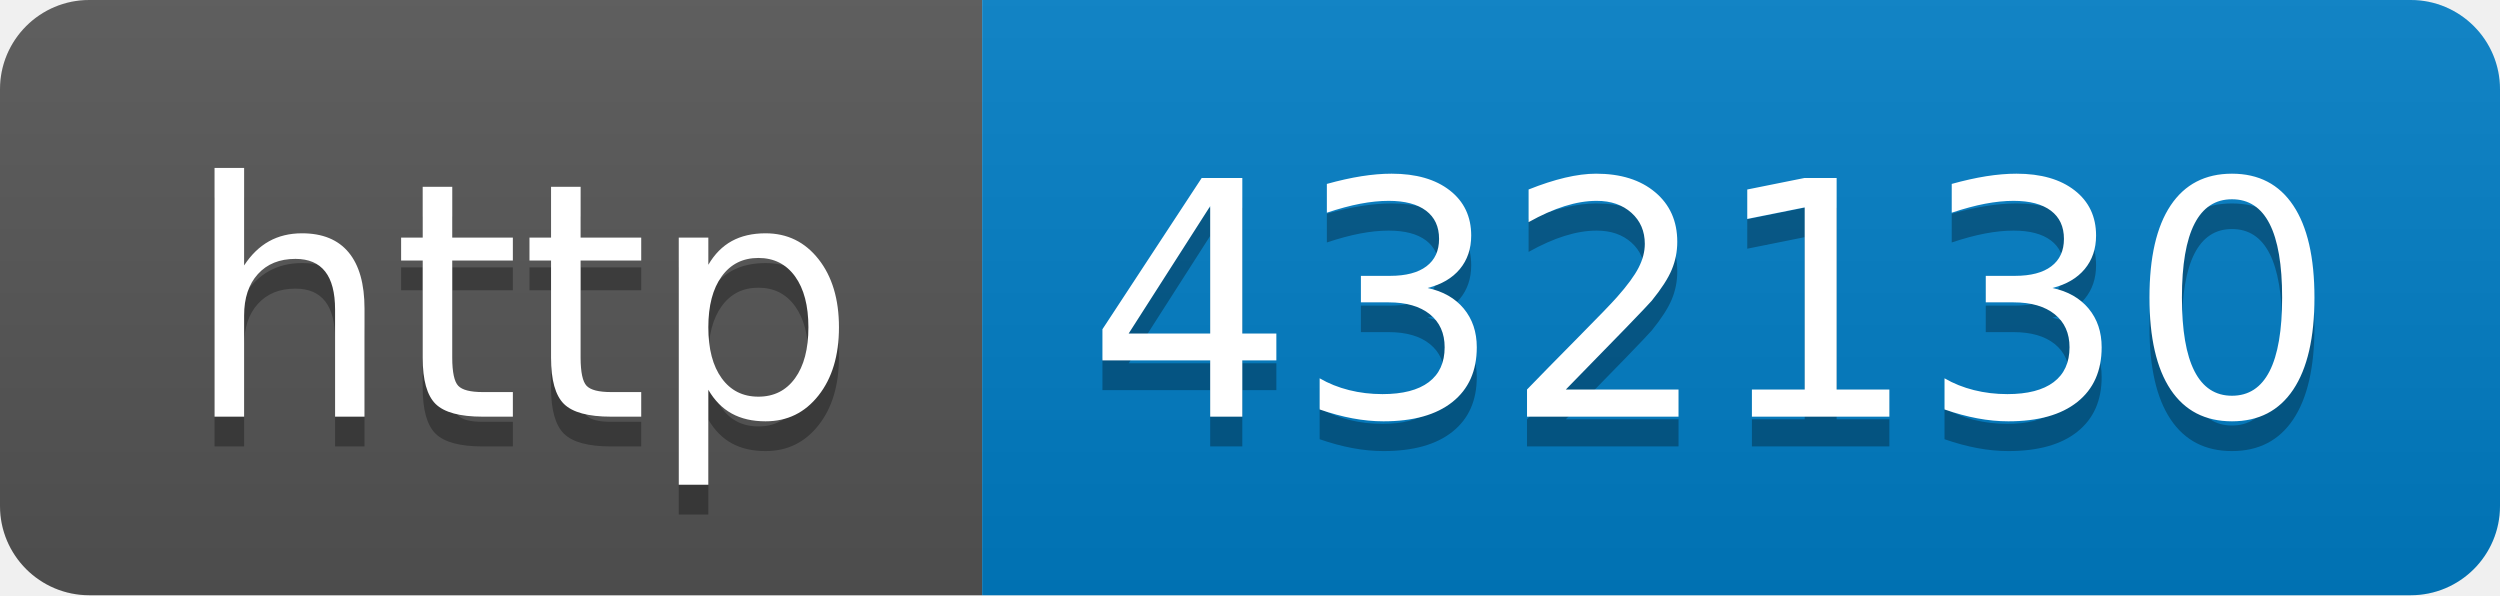
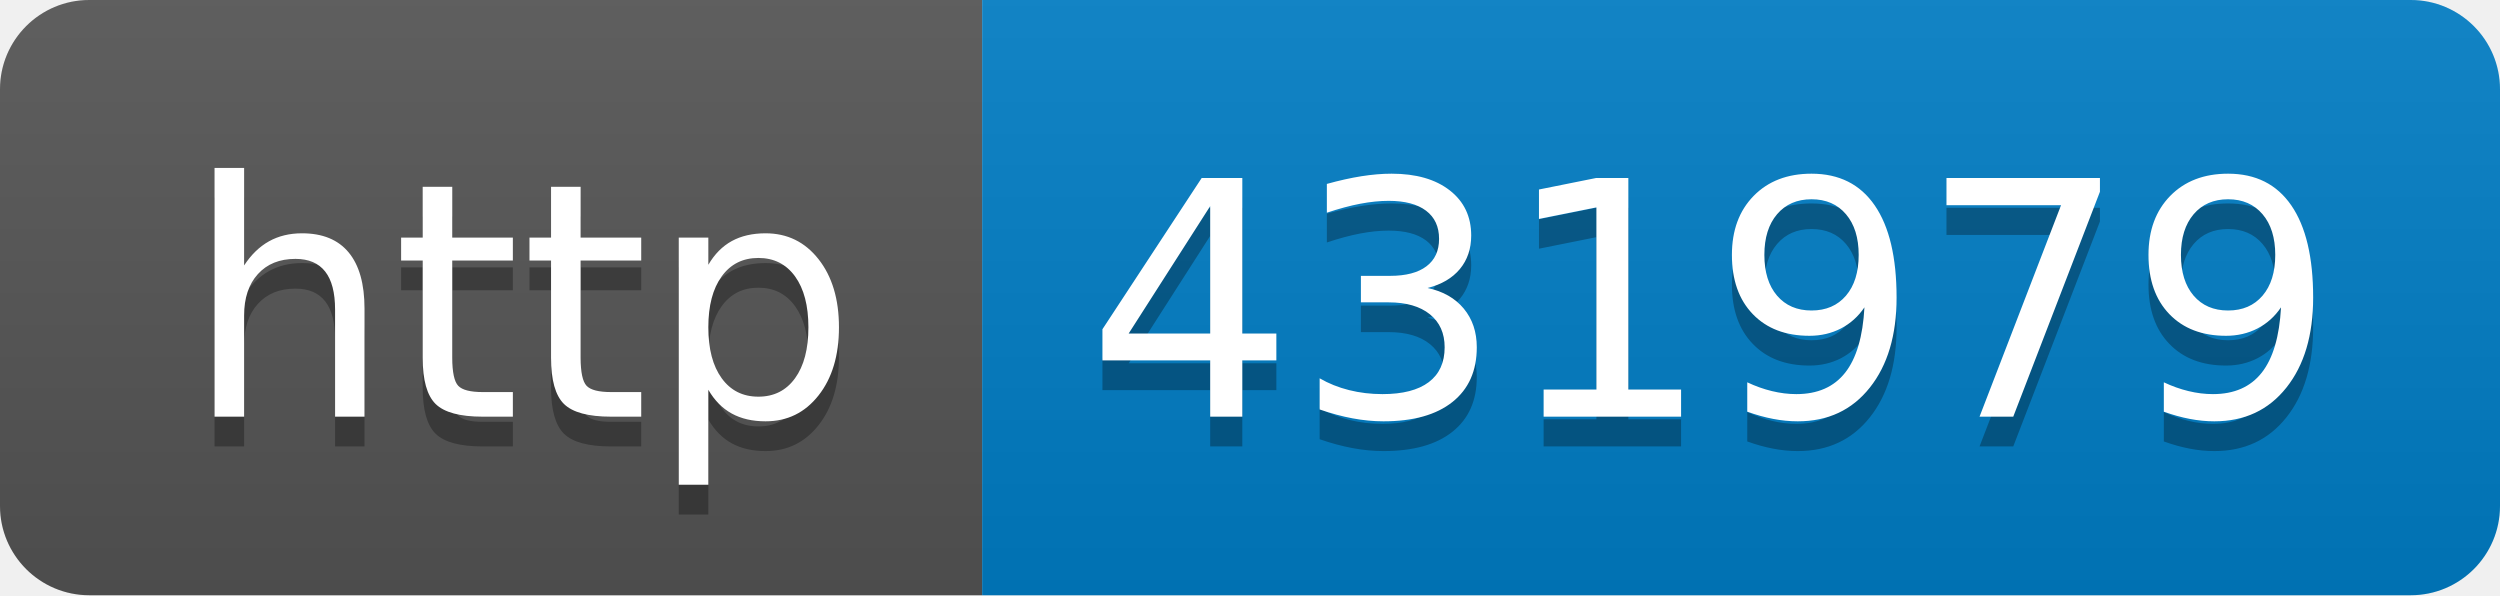
- <svg xmlns="http://www.w3.org/2000/svg" width="84" height="20" role="img" aria-label="http: 432130">
+ <svg xmlns="http://www.w3.org/2000/svg" width="84" height="20" role="img" aria-label="http: 431979">
  <linearGradient id="s" x2="0" y2="100%">
    <stop offset="0" stop-color="#bbb" stop-opacity=".1" />
    <stop offset="1" stop-opacity=".1" />
  </linearGradient>
  <clipPath id="r">
    <rect width="84" height="20" rx="3" fill="#fff" />
  </clipPath>
  <g clip-path="url(#r)">
    <rect width="33" height="20" fill="#555" />
    <rect x="33" width="51" height="20" fill="#007ec6" />
    <rect width="84" height="20" fill="url(#s)" />
  </g>
  <g fill="#fff" text-anchor="middle" font-family="Verdana,Geneva,DejaVu Sans,sans-serif" text-rendering="geometricPrecision" font-size="110">
    <text aria-hidden="true" x="175" y="150" fill="#010101" fill-opacity=".3" transform="scale(.1)" textLength="230">http</text>
    <text x="175" y="140" transform="scale(.1)" fill="#fff" textLength="230">http</text>
-     <text aria-hidden="true" x="575" y="150" fill="#010101" fill-opacity=".3" transform="scale(.1)" textLength="410">432130</text>
-     <text x="575" y="140" transform="scale(.1)" fill="#fff" textLength="410">432130</text>
+     <text aria-hidden="true" x="575" y="150" fill="#010101" fill-opacity=".3" transform="scale(.1)" textLength="410">431979</text>
+     <text x="575" y="140" transform="scale(.1)" fill="#fff" textLength="410">431979</text>
  </g>
</svg>
